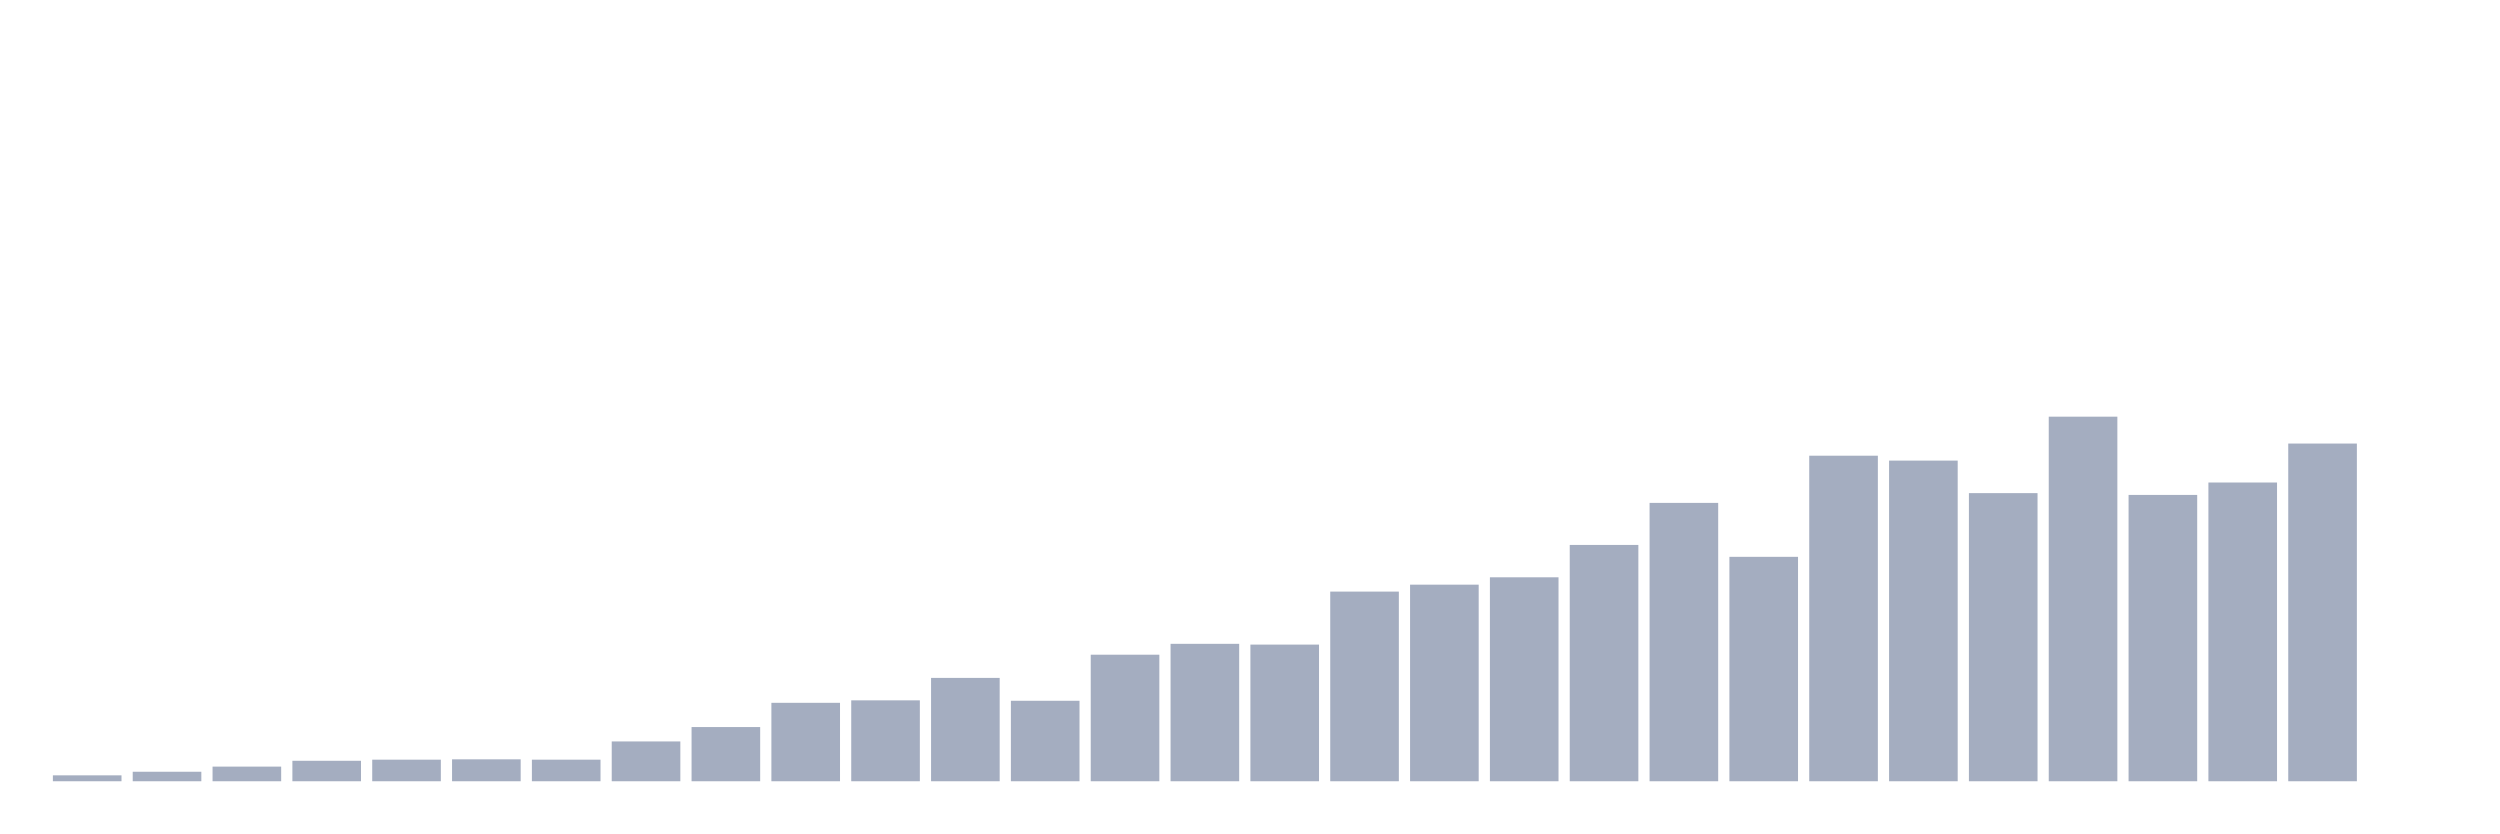
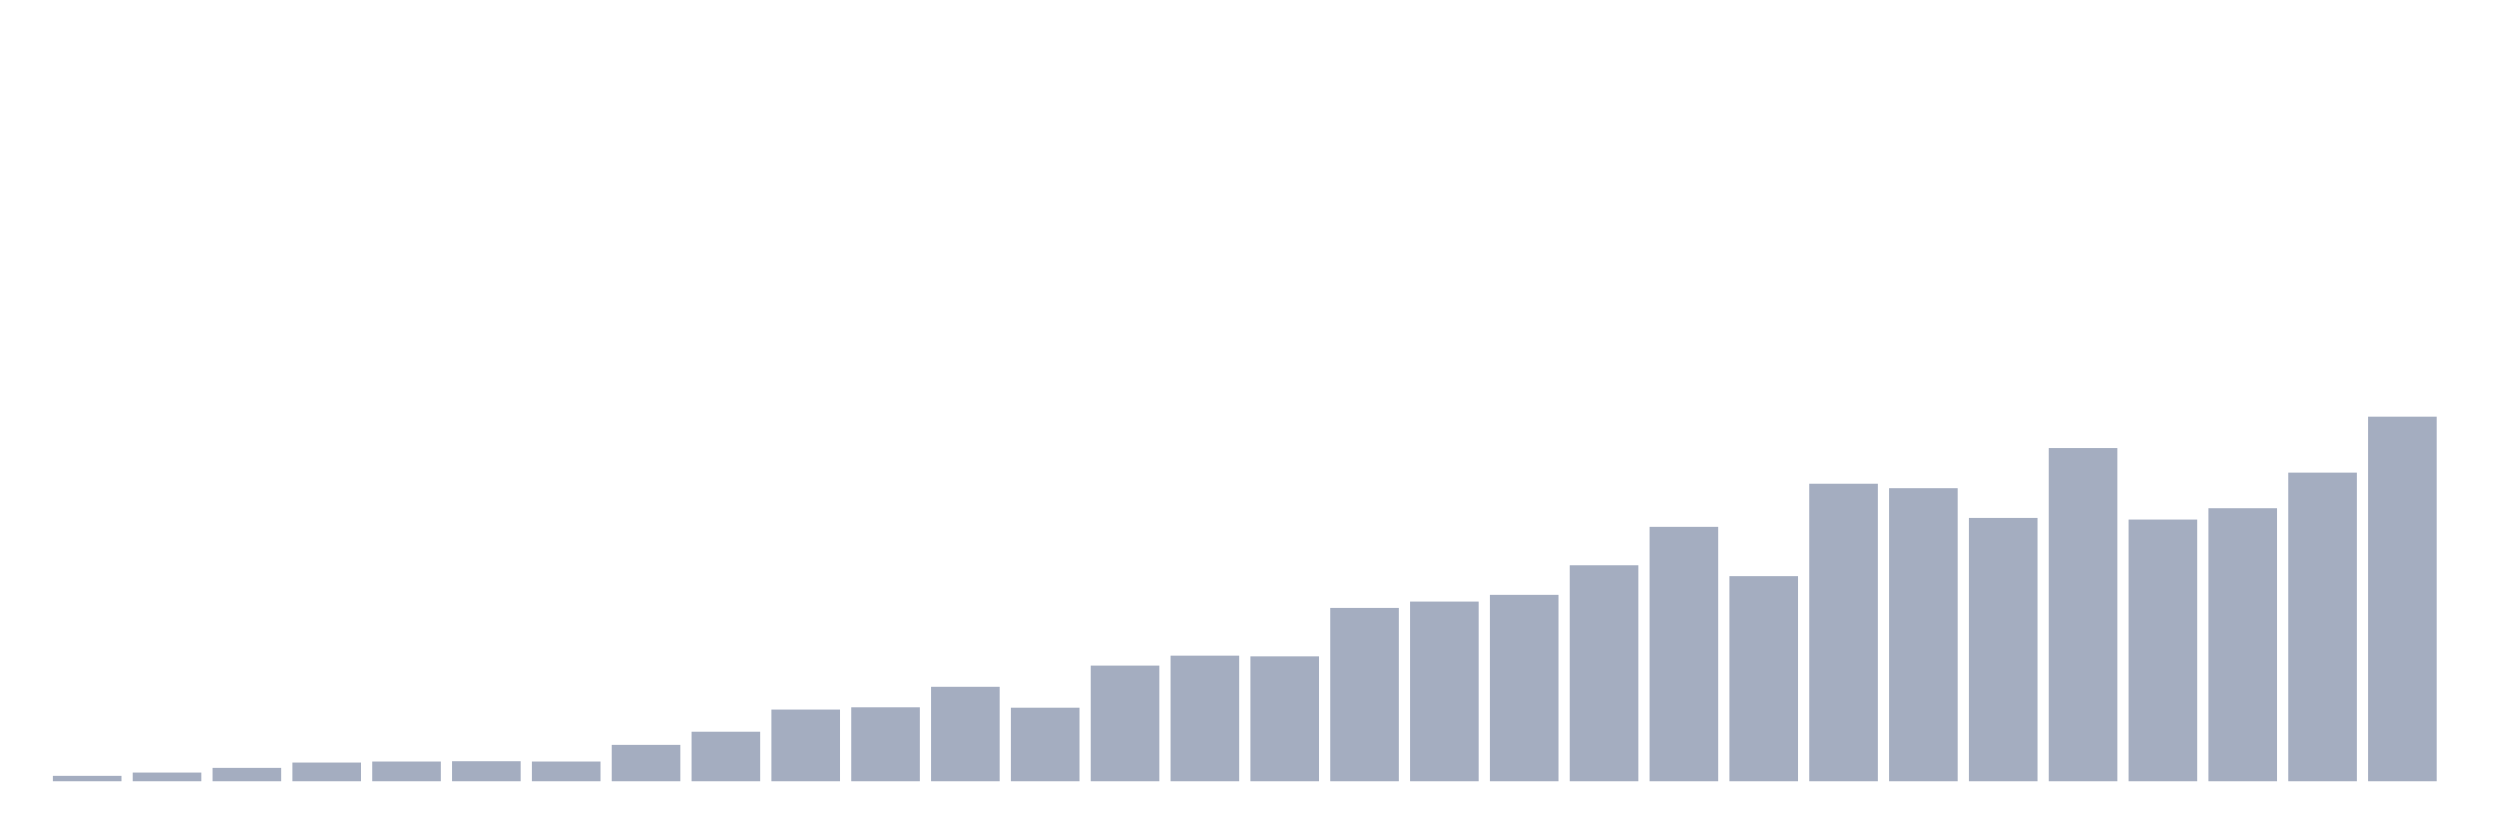
<svg xmlns="http://www.w3.org/2000/svg" viewBox="0 0 480 160">
  <g transform="translate(10,10)">
-     <rect class="bar" x="0.153" width="13.175" y="138.866" height="1.134" fill="rgb(164,173,192)" />
-     <rect class="bar" x="15.482" width="13.175" y="138.175" height="1.825" fill="rgb(164,173,192)" />
-     <rect class="bar" x="30.81" width="13.175" y="137.189" height="2.811" fill="rgb(164,173,192)" />
-     <rect class="bar" x="46.138" width="13.175" y="136.071" height="3.929" fill="rgb(164,173,192)" />
-     <rect class="bar" x="61.466" width="13.175" y="135.857" height="4.143" fill="rgb(164,173,192)" />
-     <rect class="bar" x="76.794" width="13.175" y="135.791" height="4.209" fill="rgb(164,173,192)" />
-     <rect class="bar" x="92.123" width="13.175" y="135.857" height="4.143" fill="rgb(164,173,192)" />
-     <rect class="bar" x="107.451" width="13.175" y="132.356" height="7.644" fill="rgb(164,173,192)" />
-     <rect class="bar" x="122.779" width="13.175" y="129.594" height="10.406" fill="rgb(164,173,192)" />
-     <rect class="bar" x="138.107" width="13.175" y="124.941" height="15.059" fill="rgb(164,173,192)" />
-     <rect class="bar" x="153.436" width="13.175" y="124.465" height="15.535" fill="rgb(164,173,192)" />
-     <rect class="bar" x="168.764" width="13.175" y="120.157" height="19.843" fill="rgb(164,173,192)" />
-     <rect class="bar" x="184.092" width="13.175" y="124.547" height="15.453" fill="rgb(164,173,192)" />
-     <rect class="bar" x="199.42" width="13.175" y="115.702" height="24.298" fill="rgb(164,173,192)" />
-     <rect class="bar" x="214.748" width="13.175" y="113.614" height="26.386" fill="rgb(164,173,192)" />
-     <rect class="bar" x="230.077" width="13.175" y="113.762" height="26.238" fill="rgb(164,173,192)" />
-     <rect class="bar" x="245.405" width="13.175" y="103.586" height="36.414" fill="rgb(164,173,192)" />
-     <rect class="bar" x="260.733" width="13.175" y="102.255" height="37.745" fill="rgb(164,173,192)" />
-     <rect class="bar" x="276.061" width="13.175" y="100.841" height="39.159" fill="rgb(164,173,192)" />
-     <rect class="bar" x="291.39" width="13.175" y="94.627" height="45.373" fill="rgb(164,173,192)" />
-     <rect class="bar" x="306.718" width="13.175" y="86.555" height="53.445" fill="rgb(164,173,192)" />
-     <rect class="bar" x="322.046" width="13.175" y="96.912" height="43.088" fill="rgb(164,173,192)" />
-     <rect class="bar" x="337.374" width="13.175" y="77.496" height="62.504" fill="rgb(164,173,192)" />
-     <rect class="bar" x="352.702" width="13.175" y="78.434" height="61.566" fill="rgb(164,173,192)" />
-     <rect class="bar" x="368.031" width="13.175" y="84.681" height="55.319" fill="rgb(164,173,192)" />
-     <rect class="bar" x="383.359" width="13.175" y="70" height="70" fill="rgb(164,173,192)" />
-     <rect class="bar" x="398.687" width="13.175" y="85.026" height="54.974" fill="rgb(164,173,192)" />
-     <rect class="bar" x="414.015" width="13.175" y="82.642" height="57.358" fill="rgb(164,173,192)" />
-     <rect class="bar" x="429.344" width="13.175" y="75.162" height="64.838" fill="rgb(164,173,192)" />
-     <rect class="bar" x="444.672" width="13.175" y="140" height="0" fill="rgb(164,173,192)" />
+     <rect class="bar" x="0.153" width="13.175" y="138.963" height="1.037" fill="rgb(164,173,192)" />
+     <rect class="bar" x="15.482" width="13.175" y="138.332" height="1.668" fill="rgb(164,173,192)" />
+     <rect class="bar" x="30.81" width="13.175" y="137.431" height="2.569" fill="rgb(164,173,192)" />
+     <rect class="bar" x="46.138" width="13.175" y="136.409" height="3.591" fill="rgb(164,173,192)" />
+     <rect class="bar" x="61.466" width="13.175" y="136.214" height="3.786" fill="rgb(164,173,192)" />
+     <rect class="bar" x="76.794" width="13.175" y="136.154" height="3.846" fill="rgb(164,173,192)" />
+     <rect class="bar" x="92.123" width="13.175" y="136.214" height="3.786" fill="rgb(164,173,192)" />
+     <rect class="bar" x="107.451" width="13.175" y="133.014" height="6.986" fill="rgb(164,173,192)" />
+     <rect class="bar" x="122.779" width="13.175" y="130.489" height="9.511" fill="rgb(164,173,192)" />
+     <rect class="bar" x="138.107" width="13.175" y="126.237" height="13.763" fill="rgb(164,173,192)" />
+     <rect class="bar" x="153.436" width="13.175" y="125.802" height="14.198" fill="rgb(164,173,192)" />
+     <rect class="bar" x="168.764" width="13.175" y="121.865" height="18.135" fill="rgb(164,173,192)" />
+     <rect class="bar" x="184.092" width="13.175" y="125.877" height="14.123" fill="rgb(164,173,192)" />
+     <rect class="bar" x="199.42" width="13.175" y="117.794" height="22.206" fill="rgb(164,173,192)" />
+     <rect class="bar" x="214.748" width="13.175" y="115.885" height="24.115" fill="rgb(164,173,192)" />
+     <rect class="bar" x="230.077" width="13.175" y="116.021" height="23.979" fill="rgb(164,173,192)" />
+     <rect class="bar" x="245.405" width="13.175" y="106.72" height="33.28" fill="rgb(164,173,192)" />
+     <rect class="bar" x="260.733" width="13.175" y="105.503" height="34.497" fill="rgb(164,173,192)" />
+     <rect class="bar" x="276.061" width="13.175" y="104.211" height="35.789" fill="rgb(164,173,192)" />
+     <rect class="bar" x="291.39" width="13.175" y="98.532" height="41.468" fill="rgb(164,173,192)" />
+     <rect class="bar" x="306.718" width="13.175" y="91.155" height="48.845" fill="rgb(164,173,192)" />
+     <rect class="bar" x="322.046" width="13.175" y="100.62" height="39.38" fill="rgb(164,173,192)" />
+     <rect class="bar" x="337.374" width="13.175" y="82.876" height="57.124" fill="rgb(164,173,192)" />
+     <rect class="bar" x="352.702" width="13.175" y="83.733" height="56.267" fill="rgb(164,173,192)" />
+     <rect class="bar" x="368.031" width="13.175" y="89.442" height="50.558" fill="rgb(164,173,192)" />
+     <rect class="bar" x="383.359" width="13.175" y="76.025" height="63.975" fill="rgb(164,173,192)" />
+     <rect class="bar" x="398.687" width="13.175" y="89.757" height="50.243" fill="rgb(164,173,192)" />
+     <rect class="bar" x="414.015" width="13.175" y="87.579" height="52.421" fill="rgb(164,173,192)" />
+     <rect class="bar" x="429.344" width="13.175" y="80.743" height="59.257" fill="rgb(164,173,192)" />
+     <rect class="bar" x="444.672" width="13.175" y="70" height="70" fill="rgb(164,173,192)" />
  </g>
</svg>
